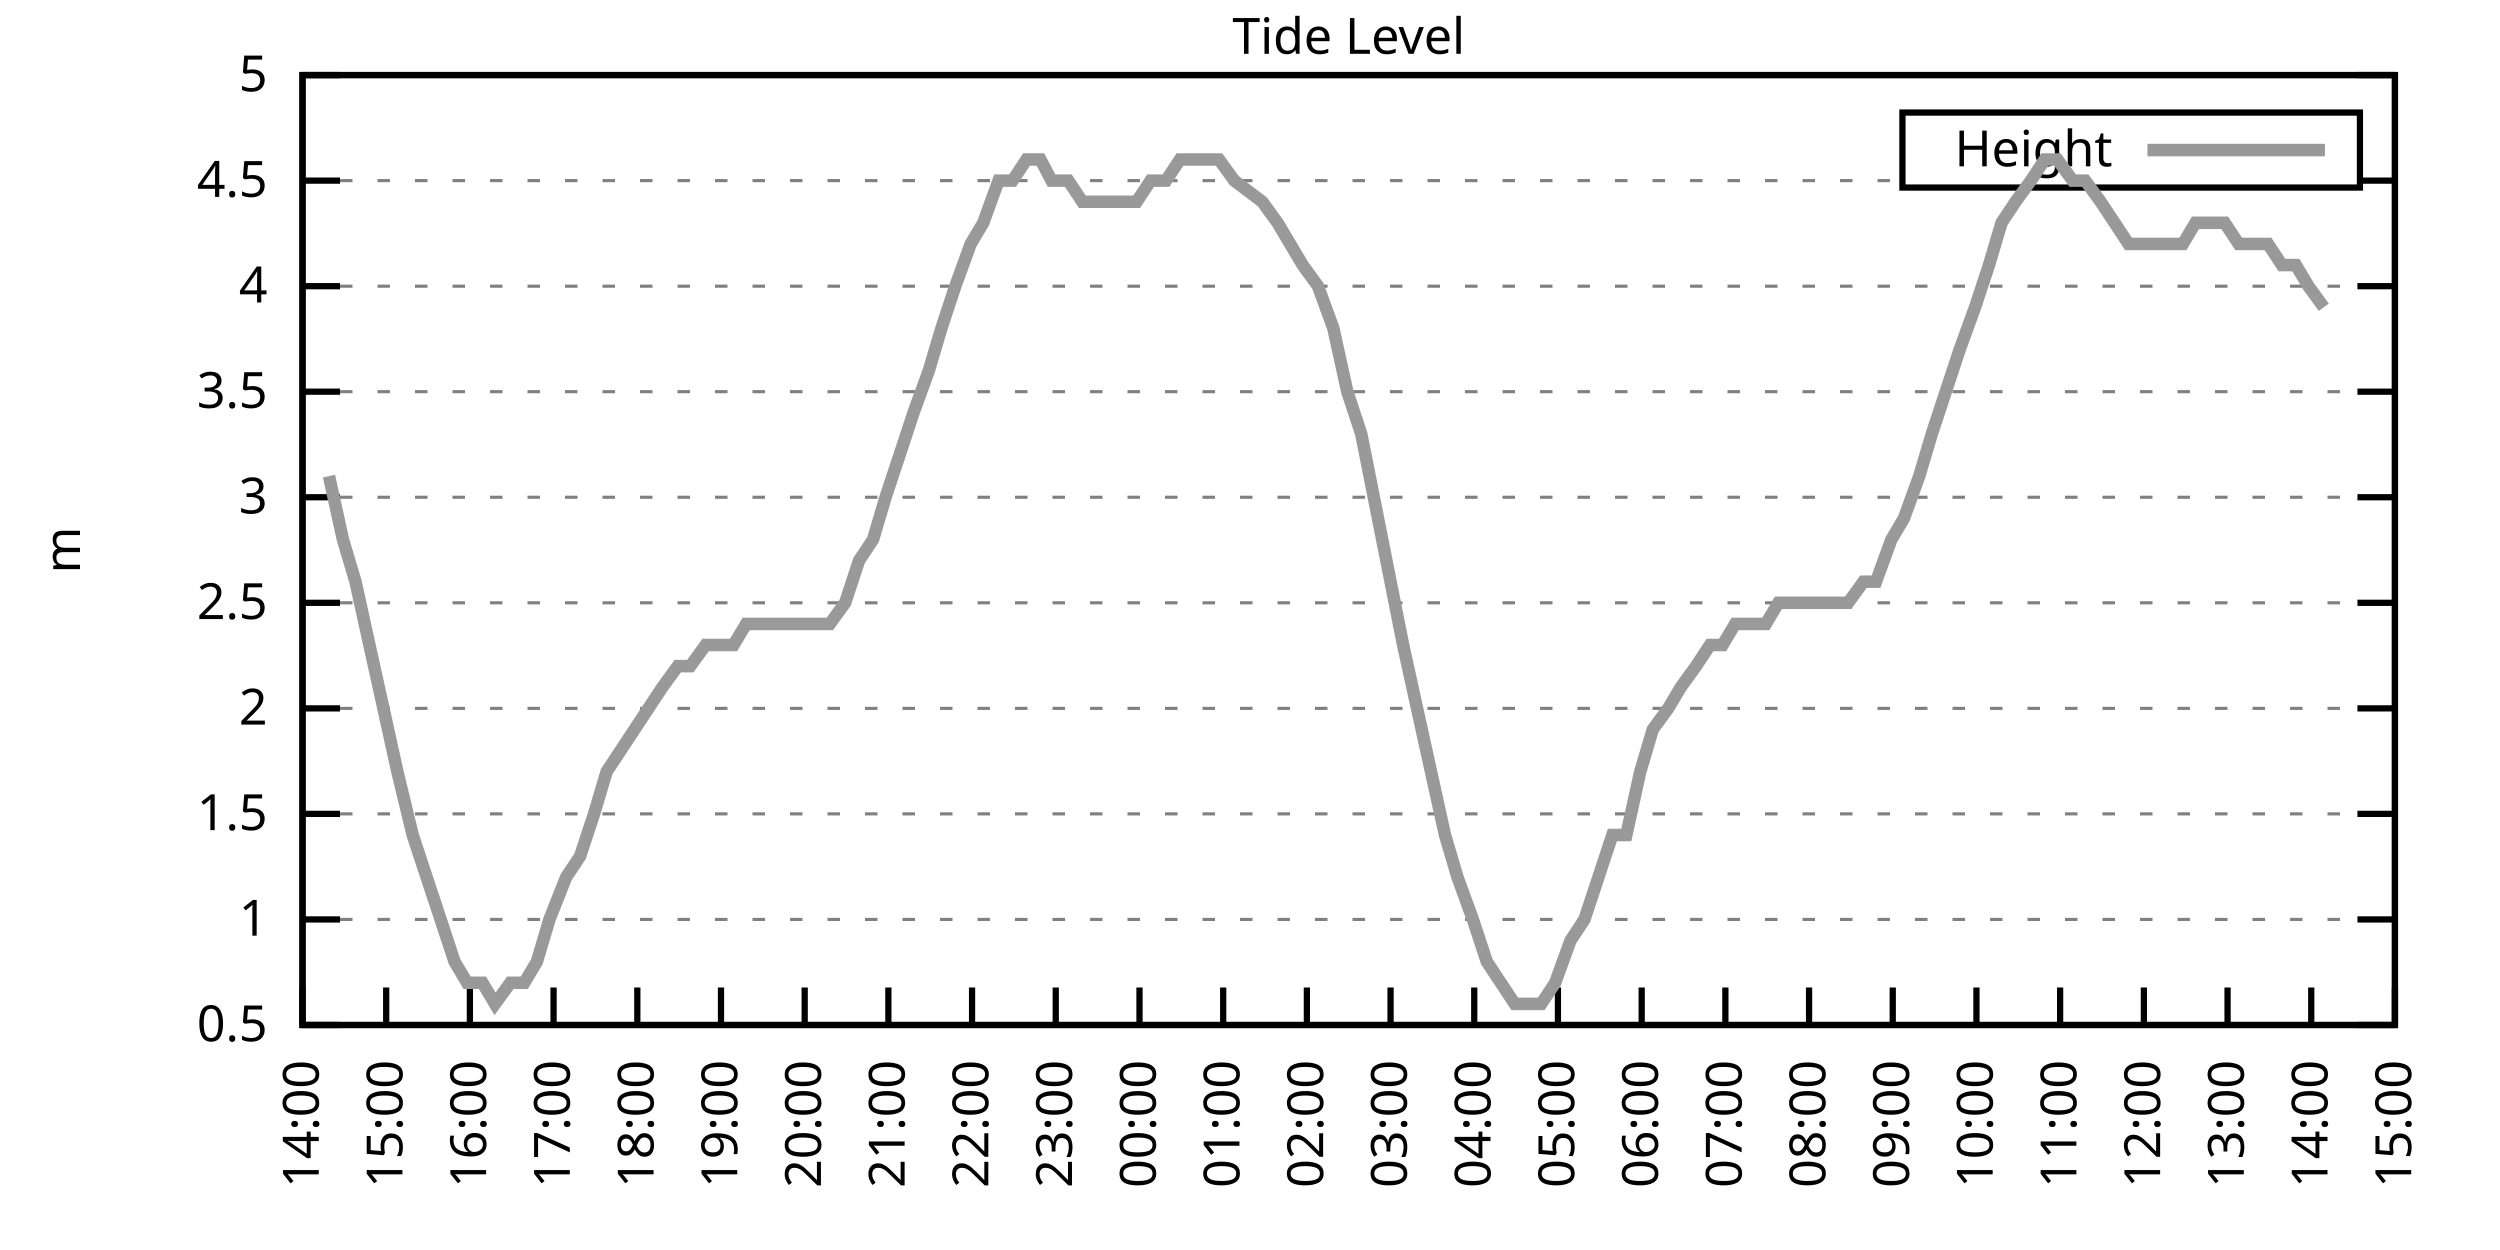
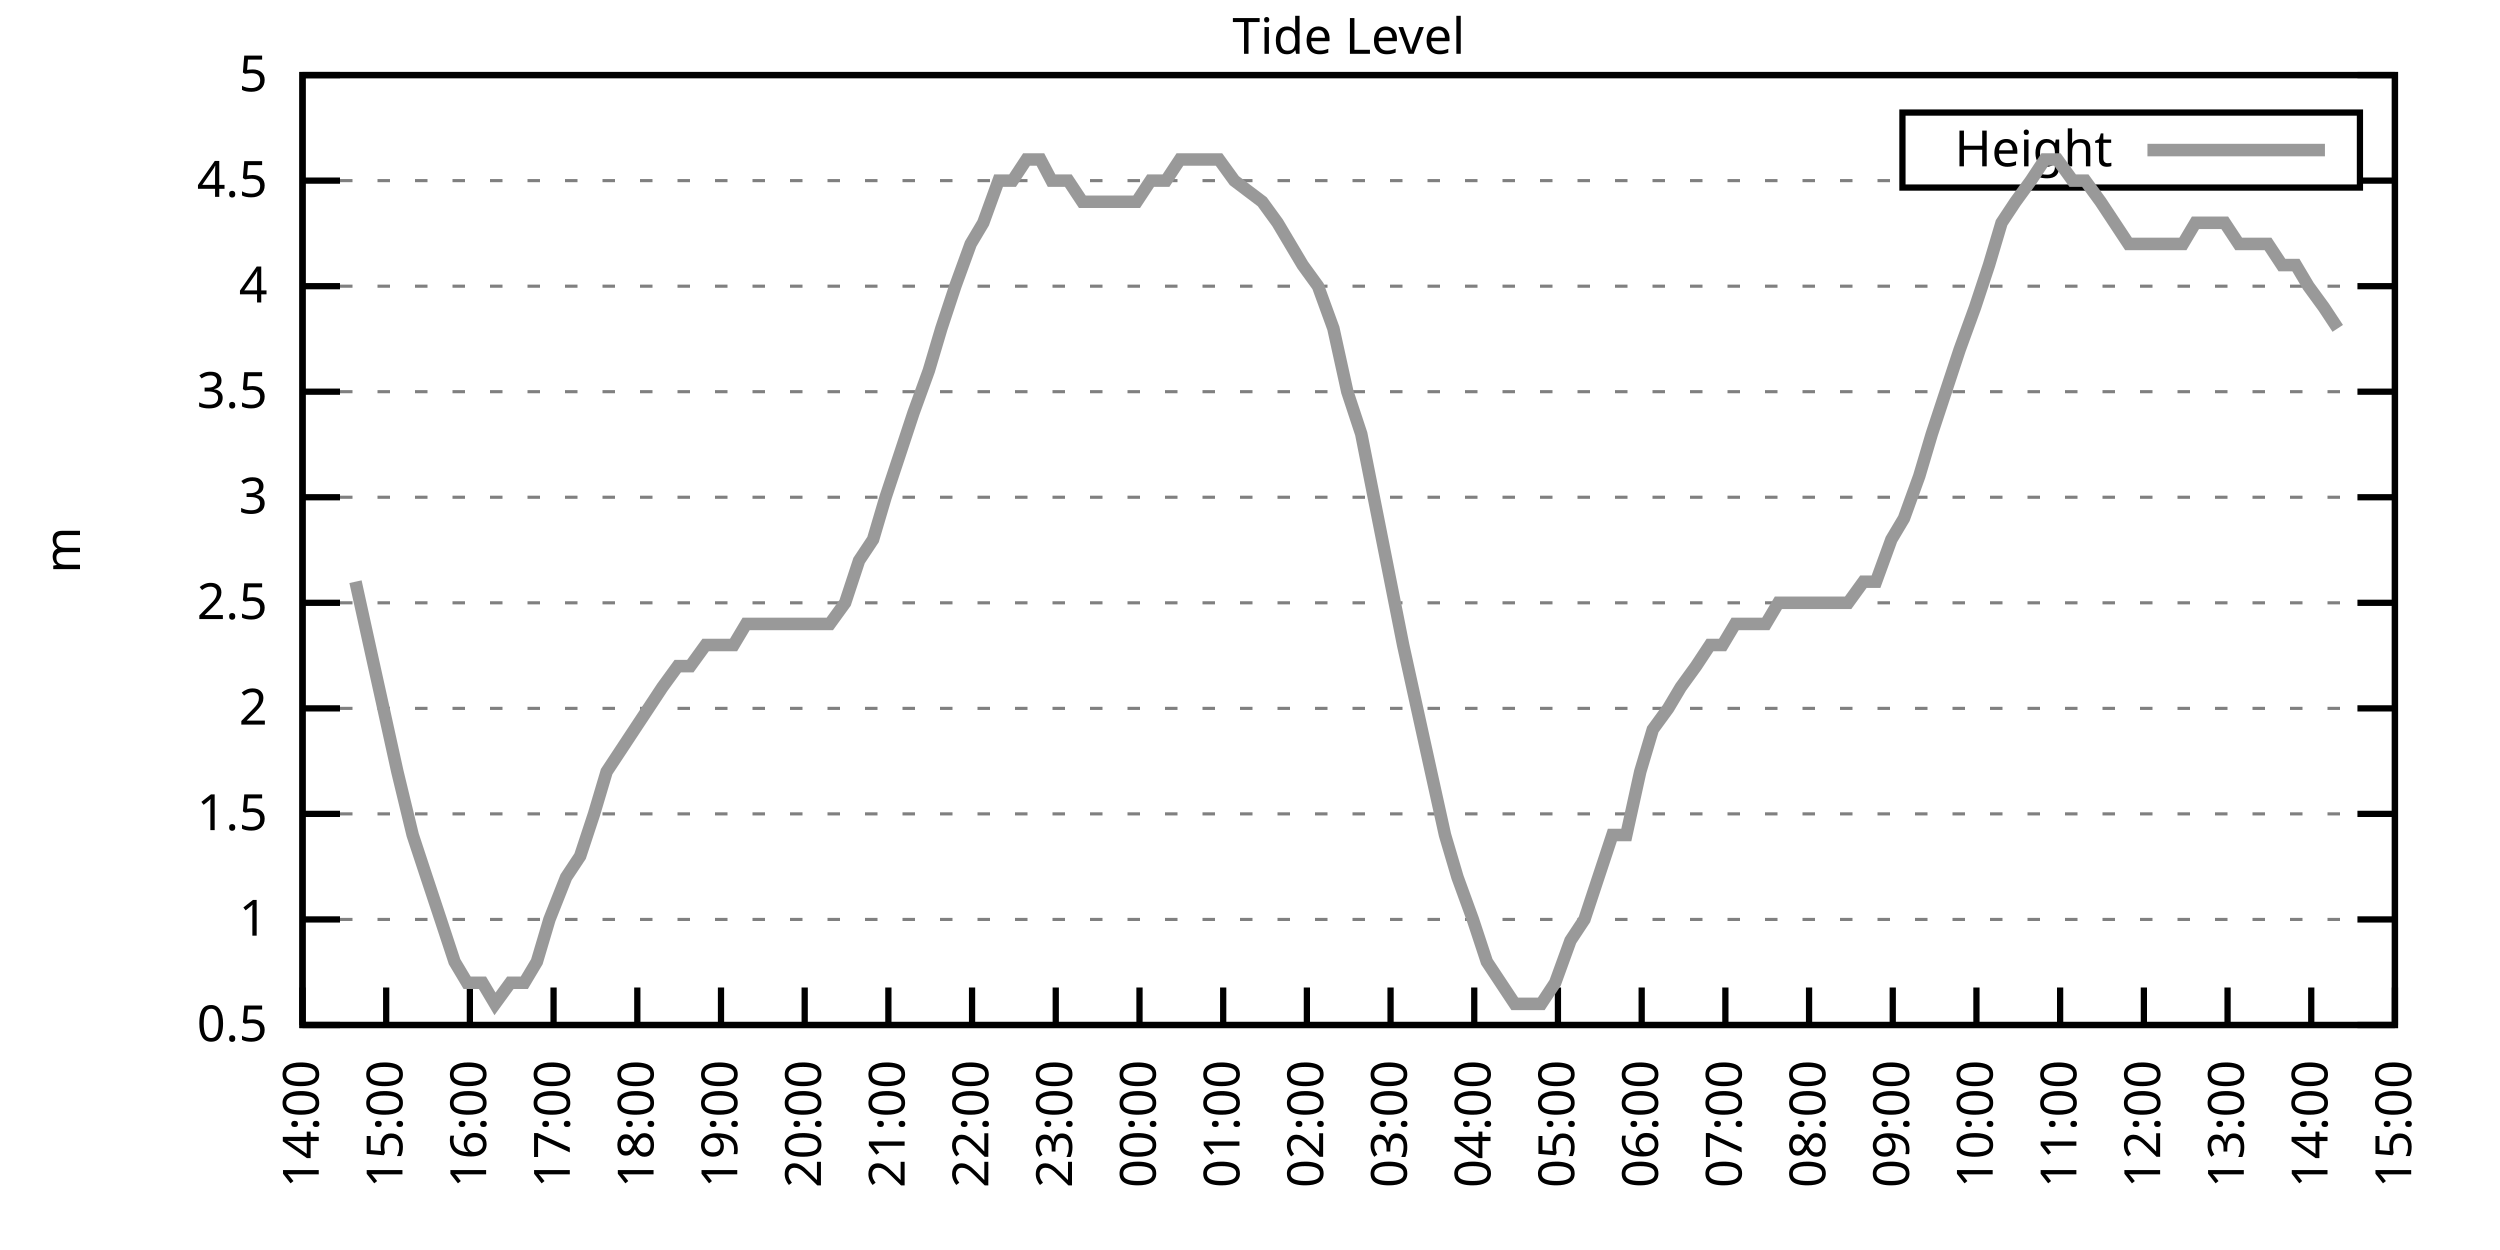
<svg xmlns="http://www.w3.org/2000/svg" xmlns:xlink="http://www.w3.org/1999/xlink" width="400" height="200" viewBox="0 0 400 200">
  <g id="gnuplot_canvas">
    <rect x="0" y="0" width="400" height="200" fill="none" />
    <defs>
      <circle id="gpDot" r="0.5" stroke-width="0.5" stroke="currentColor" />
      <path id="gpPt0" stroke-width="0.333" stroke="currentColor" d="M-1,0 h2 M0,-1 v2" />
      <path id="gpPt1" stroke-width="0.333" stroke="currentColor" d="M-1,-1 L1,1 M1,-1 L-1,1" />
      <path id="gpPt2" stroke-width="0.333" stroke="currentColor" d="M-1,0 L1,0 M0,-1 L0,1 M-1,-1 L1,1 M-1,1 L1,-1" />
      <rect id="gpPt3" stroke-width="0.333" stroke="currentColor" x="-1" y="-1" width="2" height="2" />
      <rect id="gpPt4" stroke-width="0.333" stroke="currentColor" fill="currentColor" x="-1" y="-1" width="2" height="2" />
      <circle id="gpPt5" stroke-width="0.333" stroke="currentColor" cx="0" cy="0" r="1" />
      <use xlink:href="#gpPt5" id="gpPt6" fill="currentColor" stroke="none" />
      <path id="gpPt7" stroke-width="0.333" stroke="currentColor" d="M0,-1.33 L-1.33,0.67 L1.33,0.67 z" />
      <use xlink:href="#gpPt7" id="gpPt8" fill="currentColor" stroke="none" />
      <use xlink:href="#gpPt7" id="gpPt9" stroke="currentColor" transform="rotate(180)" />
      <use xlink:href="#gpPt9" id="gpPt10" fill="currentColor" stroke="none" />
      <use xlink:href="#gpPt3" id="gpPt11" stroke="currentColor" transform="rotate(45)" />
      <use xlink:href="#gpPt11" id="gpPt12" fill="currentColor" stroke="none" />
      <path id="gpPt13" stroke-width="0.333" stroke="currentColor" d="M0,1.330 L1.265,0.411 L0.782,-1.067 L-0.782,-1.076 L-1.265,0.411 z" />
      <use xlink:href="#gpPt13" id="gpPt14" fill="currentColor" stroke="none" />
      <filter id="textbox" filterUnits="objectBoundingBox" x="0" y="0" height="1" width="1">
        <feFlood flood-color="white" flood-opacity="1" result="bgnd" />
        <feComposite in="SourceGraphic" in2="bgnd" operator="atop" />
      </filter>
      <filter id="greybox" filterUnits="objectBoundingBox" x="0" y="0" height="1" width="1">
        <feFlood flood-color="lightgrey" flood-opacity="1" result="grey" />
        <feComposite in="SourceGraphic" in2="grey" operator="atop" />
      </filter>
    </defs>
    <g fill="none" color="white" stroke="currentColor" stroke-width="1.00" stroke-linecap="butt" stroke-linejoin="miter">
</g>
    <g fill="none" color="black" stroke="currentColor" stroke-width="1.00" stroke-linecap="butt" stroke-linejoin="miter">
      <g stroke="none" shape-rendering="crispEdges">
        <polygon fill="rgb(255, 255, 255)" points="48.40,164.00 383.18,164.00 383.18,12.02 48.40,12.02 " />
      </g>
    </g>
    <g fill="none" color="black" stroke="currentColor" stroke-width="1.00" stroke-linecap="butt" stroke-linejoin="miter">
</g>
    <g fill="none" color="black" stroke="black" stroke-width="0.50" stroke-linecap="butt" stroke-linejoin="miter">
</g>
    <g fill="none" color="gray" stroke="currentColor" stroke-width="0.50" stroke-linecap="butt" stroke-linejoin="miter">
      <path stroke="gray" stroke-dasharray="2,4" class="gridline" d="M48.40,164.00 L383.19,164.00  " />
    </g>
    <g fill="none" color="gray" stroke="gray" stroke-width="1.00" stroke-linecap="butt" stroke-linejoin="miter">
</g>
    <g fill="none" color="black" stroke="currentColor" stroke-width="1.00" stroke-linecap="butt" stroke-linejoin="miter">
      <path stroke="black" d="M48.40,164.00 L54.40,164.00 M383.19,164.00 L377.19,164.00  " />
      <g transform="translate(42.80,166.60)" stroke="none" fill="black" font-family="Sans" font-size="8.00" text-anchor="end">
        <text>
          <tspan font-family="Sans"> 0.5</tspan>
        </text>
      </g>
    </g>
    <g fill="none" color="black" stroke="currentColor" stroke-width="1.00" stroke-linecap="butt" stroke-linejoin="miter">
</g>
    <g fill="none" color="black" stroke="black" stroke-width="0.50" stroke-linecap="butt" stroke-linejoin="miter">
</g>
    <g fill="none" color="gray" stroke="currentColor" stroke-width="0.50" stroke-linecap="butt" stroke-linejoin="miter">
      <path stroke="gray" stroke-dasharray="2,4" class="gridline" d="M48.40,147.11 L383.19,147.11  " />
    </g>
    <g fill="none" color="gray" stroke="gray" stroke-width="1.00" stroke-linecap="butt" stroke-linejoin="miter">
</g>
    <g fill="none" color="black" stroke="currentColor" stroke-width="1.00" stroke-linecap="butt" stroke-linejoin="miter">
      <path stroke="black" d="M48.40,147.11 L54.40,147.11 M383.19,147.11 L377.19,147.11  " />
      <g transform="translate(42.80,149.71)" stroke="none" fill="black" font-family="Sans" font-size="8.00" text-anchor="end">
        <text>
          <tspan font-family="Sans"> 1</tspan>
        </text>
      </g>
    </g>
    <g fill="none" color="black" stroke="currentColor" stroke-width="1.00" stroke-linecap="butt" stroke-linejoin="miter">
</g>
    <g fill="none" color="black" stroke="black" stroke-width="0.50" stroke-linecap="butt" stroke-linejoin="miter">
</g>
    <g fill="none" color="gray" stroke="currentColor" stroke-width="0.50" stroke-linecap="butt" stroke-linejoin="miter">
      <path stroke="gray" stroke-dasharray="2,4" class="gridline" d="M48.40,130.22 L383.19,130.22  " />
    </g>
    <g fill="none" color="gray" stroke="gray" stroke-width="1.00" stroke-linecap="butt" stroke-linejoin="miter">
</g>
    <g fill="none" color="black" stroke="currentColor" stroke-width="1.00" stroke-linecap="butt" stroke-linejoin="miter">
      <path stroke="black" d="M48.40,130.22 L54.40,130.22 M383.19,130.22 L377.19,130.22  " />
      <g transform="translate(42.80,132.82)" stroke="none" fill="black" font-family="Sans" font-size="8.00" text-anchor="end">
        <text>
          <tspan font-family="Sans"> 1.5</tspan>
        </text>
      </g>
    </g>
    <g fill="none" color="black" stroke="currentColor" stroke-width="1.00" stroke-linecap="butt" stroke-linejoin="miter">
</g>
    <g fill="none" color="black" stroke="black" stroke-width="0.50" stroke-linecap="butt" stroke-linejoin="miter">
</g>
    <g fill="none" color="gray" stroke="currentColor" stroke-width="0.50" stroke-linecap="butt" stroke-linejoin="miter">
      <path stroke="gray" stroke-dasharray="2,4" class="gridline" d="M48.40,113.34 L383.19,113.34  " />
    </g>
    <g fill="none" color="gray" stroke="gray" stroke-width="1.00" stroke-linecap="butt" stroke-linejoin="miter">
</g>
    <g fill="none" color="black" stroke="currentColor" stroke-width="1.00" stroke-linecap="butt" stroke-linejoin="miter">
      <path stroke="black" d="M48.40,113.34 L54.40,113.34 M383.19,113.34 L377.19,113.34  " />
      <g transform="translate(42.80,115.94)" stroke="none" fill="black" font-family="Sans" font-size="8.00" text-anchor="end">
        <text>
          <tspan font-family="Sans"> 2</tspan>
        </text>
      </g>
    </g>
    <g fill="none" color="black" stroke="currentColor" stroke-width="1.00" stroke-linecap="butt" stroke-linejoin="miter">
</g>
    <g fill="none" color="black" stroke="black" stroke-width="0.50" stroke-linecap="butt" stroke-linejoin="miter">
</g>
    <g fill="none" color="gray" stroke="currentColor" stroke-width="0.50" stroke-linecap="butt" stroke-linejoin="miter">
      <path stroke="gray" stroke-dasharray="2,4" class="gridline" d="M48.40,96.45 L383.19,96.45  " />
    </g>
    <g fill="none" color="gray" stroke="gray" stroke-width="1.00" stroke-linecap="butt" stroke-linejoin="miter">
</g>
    <g fill="none" color="black" stroke="currentColor" stroke-width="1.00" stroke-linecap="butt" stroke-linejoin="miter">
      <path stroke="black" d="M48.40,96.45 L54.40,96.45 M383.19,96.45 L377.19,96.45  " />
      <g transform="translate(42.80,99.05)" stroke="none" fill="black" font-family="Sans" font-size="8.00" text-anchor="end">
        <text>
          <tspan font-family="Sans"> 2.5</tspan>
        </text>
      </g>
    </g>
    <g fill="none" color="black" stroke="currentColor" stroke-width="1.00" stroke-linecap="butt" stroke-linejoin="miter">
</g>
    <g fill="none" color="black" stroke="black" stroke-width="0.50" stroke-linecap="butt" stroke-linejoin="miter">
</g>
    <g fill="none" color="gray" stroke="currentColor" stroke-width="0.50" stroke-linecap="butt" stroke-linejoin="miter">
      <path stroke="gray" stroke-dasharray="2,4" class="gridline" d="M48.40,79.56 L383.19,79.56  " />
    </g>
    <g fill="none" color="gray" stroke="gray" stroke-width="1.00" stroke-linecap="butt" stroke-linejoin="miter">
</g>
    <g fill="none" color="black" stroke="currentColor" stroke-width="1.00" stroke-linecap="butt" stroke-linejoin="miter">
      <path stroke="black" d="M48.40,79.56 L54.40,79.56 M383.19,79.56 L377.19,79.56  " />
      <g transform="translate(42.80,82.16)" stroke="none" fill="black" font-family="Sans" font-size="8.00" text-anchor="end">
        <text>
          <tspan font-family="Sans"> 3</tspan>
        </text>
      </g>
    </g>
    <g fill="none" color="black" stroke="currentColor" stroke-width="1.00" stroke-linecap="butt" stroke-linejoin="miter">
</g>
    <g fill="none" color="black" stroke="black" stroke-width="0.50" stroke-linecap="butt" stroke-linejoin="miter">
</g>
    <g fill="none" color="gray" stroke="currentColor" stroke-width="0.50" stroke-linecap="butt" stroke-linejoin="miter">
      <path stroke="gray" stroke-dasharray="2,4" class="gridline" d="M48.40,62.67 L383.19,62.67  " />
    </g>
    <g fill="none" color="gray" stroke="gray" stroke-width="1.00" stroke-linecap="butt" stroke-linejoin="miter">
</g>
    <g fill="none" color="black" stroke="currentColor" stroke-width="1.00" stroke-linecap="butt" stroke-linejoin="miter">
      <path stroke="black" d="M48.40,62.67 L54.40,62.67 M383.19,62.67 L377.19,62.67  " />
      <g transform="translate(42.80,65.27)" stroke="none" fill="black" font-family="Sans" font-size="8.00" text-anchor="end">
        <text>
          <tspan font-family="Sans"> 3.5</tspan>
        </text>
      </g>
    </g>
    <g fill="none" color="black" stroke="currentColor" stroke-width="1.00" stroke-linecap="butt" stroke-linejoin="miter">
</g>
    <g fill="none" color="black" stroke="black" stroke-width="0.50" stroke-linecap="butt" stroke-linejoin="miter">
</g>
    <g fill="none" color="gray" stroke="currentColor" stroke-width="0.50" stroke-linecap="butt" stroke-linejoin="miter">
      <path stroke="gray" stroke-dasharray="2,4" class="gridline" d="M48.40,45.79 L383.19,45.79  " />
    </g>
    <g fill="none" color="gray" stroke="gray" stroke-width="1.00" stroke-linecap="butt" stroke-linejoin="miter">
</g>
    <g fill="none" color="black" stroke="currentColor" stroke-width="1.00" stroke-linecap="butt" stroke-linejoin="miter">
      <path stroke="black" d="M48.40,45.79 L54.40,45.79 M383.19,45.79 L377.19,45.79  " />
      <g transform="translate(42.80,48.39)" stroke="none" fill="black" font-family="Sans" font-size="8.00" text-anchor="end">
        <text>
          <tspan font-family="Sans"> 4</tspan>
        </text>
      </g>
    </g>
    <g fill="none" color="black" stroke="currentColor" stroke-width="1.00" stroke-linecap="butt" stroke-linejoin="miter">
</g>
    <g fill="none" color="black" stroke="black" stroke-width="0.50" stroke-linecap="butt" stroke-linejoin="miter">
</g>
    <g fill="none" color="gray" stroke="currentColor" stroke-width="0.50" stroke-linecap="butt" stroke-linejoin="miter">
      <path stroke="gray" stroke-dasharray="2,4" class="gridline" d="M48.40,28.90 L304.39,28.90 M377.59,28.90 L383.19,28.90  " />
    </g>
    <g fill="none" color="gray" stroke="gray" stroke-width="1.00" stroke-linecap="butt" stroke-linejoin="miter">
</g>
    <g fill="none" color="black" stroke="currentColor" stroke-width="1.00" stroke-linecap="butt" stroke-linejoin="miter">
      <path stroke="black" d="M48.40,28.90 L54.40,28.90 M383.19,28.90 L377.19,28.90  " />
      <g transform="translate(42.80,31.50)" stroke="none" fill="black" font-family="Sans" font-size="8.00" text-anchor="end">
        <text>
          <tspan font-family="Sans"> 4.5</tspan>
        </text>
      </g>
    </g>
    <g fill="none" color="black" stroke="currentColor" stroke-width="1.00" stroke-linecap="butt" stroke-linejoin="miter">
</g>
    <g fill="none" color="black" stroke="black" stroke-width="0.50" stroke-linecap="butt" stroke-linejoin="miter">
</g>
    <g fill="none" color="gray" stroke="currentColor" stroke-width="0.50" stroke-linecap="butt" stroke-linejoin="miter">
      <path stroke="gray" stroke-dasharray="2,4" class="gridline" d="M48.40,12.01 L383.19,12.01  " />
    </g>
    <g fill="none" color="gray" stroke="gray" stroke-width="1.00" stroke-linecap="butt" stroke-linejoin="miter">
</g>
    <g fill="none" color="black" stroke="currentColor" stroke-width="1.00" stroke-linecap="butt" stroke-linejoin="miter">
      <path stroke="black" d="M48.40,12.01 L54.40,12.01 M383.19,12.01 L377.19,12.01  " />
      <g transform="translate(42.80,14.61)" stroke="none" fill="black" font-family="Sans" font-size="8.00" text-anchor="end">
        <text>
          <tspan font-family="Sans"> 5</tspan>
        </text>
      </g>
    </g>
    <g fill="none" color="black" stroke="currentColor" stroke-width="1.00" stroke-linecap="butt" stroke-linejoin="miter">
      <path stroke="black" d="M48.40,164.00 L48.40,158.00  " />
      <g transform="translate(51.00,169.60) rotate(270.00)" stroke="none" fill="black" font-family="Sans" font-size="8.00" text-anchor="end">
        <text>
          <tspan font-family="Sans">14:00</tspan>
        </text>
      </g>
    </g>
    <g fill="none" color="black" stroke="currentColor" stroke-width="1.00" stroke-linecap="butt" stroke-linejoin="miter">
      <path stroke="black" d="M61.79,164.00 L61.79,158.00  " />
      <g transform="translate(64.39,169.60) rotate(270.00)" stroke="none" fill="black" font-family="Sans" font-size="8.00" text-anchor="end">
        <text>
          <tspan font-family="Sans">15:00</tspan>
        </text>
      </g>
    </g>
    <g fill="none" color="black" stroke="currentColor" stroke-width="1.00" stroke-linecap="butt" stroke-linejoin="miter">
      <path stroke="black" d="M75.18,164.00 L75.18,158.00  " />
      <g transform="translate(77.78,169.60) rotate(270.00)" stroke="none" fill="black" font-family="Sans" font-size="8.00" text-anchor="end">
        <text>
          <tspan font-family="Sans">16:00</tspan>
        </text>
      </g>
    </g>
    <g fill="none" color="black" stroke="currentColor" stroke-width="1.00" stroke-linecap="butt" stroke-linejoin="miter">
      <path stroke="black" d="M88.57,164.00 L88.57,158.00  " />
      <g transform="translate(91.17,169.60) rotate(270.00)" stroke="none" fill="black" font-family="Sans" font-size="8.00" text-anchor="end">
        <text>
          <tspan font-family="Sans">17:00</tspan>
        </text>
      </g>
    </g>
    <g fill="none" color="black" stroke="currentColor" stroke-width="1.00" stroke-linecap="butt" stroke-linejoin="miter">
      <path stroke="black" d="M101.97,164.00 L101.97,158.00  " />
      <g transform="translate(104.57,169.60) rotate(270.00)" stroke="none" fill="black" font-family="Sans" font-size="8.00" text-anchor="end">
        <text>
          <tspan font-family="Sans">18:00</tspan>
        </text>
      </g>
    </g>
    <g fill="none" color="black" stroke="currentColor" stroke-width="1.00" stroke-linecap="butt" stroke-linejoin="miter">
      <path stroke="black" d="M115.36,164.00 L115.36,158.00  " />
      <g transform="translate(117.96,169.60) rotate(270.00)" stroke="none" fill="black" font-family="Sans" font-size="8.00" text-anchor="end">
        <text>
          <tspan font-family="Sans">19:00</tspan>
        </text>
      </g>
    </g>
    <g fill="none" color="black" stroke="currentColor" stroke-width="1.00" stroke-linecap="butt" stroke-linejoin="miter">
      <path stroke="black" d="M128.75,164.00 L128.75,158.00  " />
      <g transform="translate(131.35,169.60) rotate(270.00)" stroke="none" fill="black" font-family="Sans" font-size="8.00" text-anchor="end">
        <text>
          <tspan font-family="Sans">20:00</tspan>
        </text>
      </g>
    </g>
    <g fill="none" color="black" stroke="currentColor" stroke-width="1.00" stroke-linecap="butt" stroke-linejoin="miter">
      <path stroke="black" d="M142.14,164.00 L142.14,158.00  " />
      <g transform="translate(144.74,169.60) rotate(270.00)" stroke="none" fill="black" font-family="Sans" font-size="8.00" text-anchor="end">
        <text>
          <tspan font-family="Sans">21:00</tspan>
        </text>
      </g>
    </g>
    <g fill="none" color="black" stroke="currentColor" stroke-width="1.00" stroke-linecap="butt" stroke-linejoin="miter">
      <path stroke="black" d="M155.53,164.00 L155.53,158.00  " />
      <g transform="translate(158.13,169.60) rotate(270.00)" stroke="none" fill="black" font-family="Sans" font-size="8.00" text-anchor="end">
        <text>
          <tspan font-family="Sans">22:00</tspan>
        </text>
      </g>
    </g>
    <g fill="none" color="black" stroke="currentColor" stroke-width="1.00" stroke-linecap="butt" stroke-linejoin="miter">
      <path stroke="black" d="M168.92,164.00 L168.92,158.00  " />
      <g transform="translate(171.52,169.60) rotate(270.00)" stroke="none" fill="black" font-family="Sans" font-size="8.00" text-anchor="end">
        <text>
          <tspan font-family="Sans">23:00</tspan>
        </text>
      </g>
    </g>
    <g fill="none" color="black" stroke="currentColor" stroke-width="1.00" stroke-linecap="butt" stroke-linejoin="miter">
      <path stroke="black" d="M182.32,164.00 L182.32,158.00  " />
      <g transform="translate(184.92,169.60) rotate(270.00)" stroke="none" fill="black" font-family="Sans" font-size="8.00" text-anchor="end">
        <text>
          <tspan font-family="Sans">00:00</tspan>
        </text>
      </g>
    </g>
    <g fill="none" color="black" stroke="currentColor" stroke-width="1.00" stroke-linecap="butt" stroke-linejoin="miter">
      <path stroke="black" d="M195.71,164.00 L195.71,158.00  " />
      <g transform="translate(198.31,169.60) rotate(270.00)" stroke="none" fill="black" font-family="Sans" font-size="8.00" text-anchor="end">
        <text>
          <tspan font-family="Sans">01:00</tspan>
        </text>
      </g>
    </g>
    <g fill="none" color="black" stroke="currentColor" stroke-width="1.00" stroke-linecap="butt" stroke-linejoin="miter">
      <path stroke="black" d="M209.10,164.00 L209.10,158.00  " />
      <g transform="translate(211.70,169.60) rotate(270.00)" stroke="none" fill="black" font-family="Sans" font-size="8.00" text-anchor="end">
        <text>
          <tspan font-family="Sans">02:00</tspan>
        </text>
      </g>
    </g>
    <g fill="none" color="black" stroke="currentColor" stroke-width="1.00" stroke-linecap="butt" stroke-linejoin="miter">
      <path stroke="black" d="M222.49,164.00 L222.49,158.00  " />
      <g transform="translate(225.09,169.60) rotate(270.00)" stroke="none" fill="black" font-family="Sans" font-size="8.00" text-anchor="end">
        <text>
          <tspan font-family="Sans">03:00</tspan>
        </text>
      </g>
    </g>
    <g fill="none" color="black" stroke="currentColor" stroke-width="1.00" stroke-linecap="butt" stroke-linejoin="miter">
      <path stroke="black" d="M235.88,164.00 L235.88,158.00  " />
      <g transform="translate(238.48,169.60) rotate(270.00)" stroke="none" fill="black" font-family="Sans" font-size="8.00" text-anchor="end">
        <text>
          <tspan font-family="Sans">04:00</tspan>
        </text>
      </g>
    </g>
    <g fill="none" color="black" stroke="currentColor" stroke-width="1.00" stroke-linecap="butt" stroke-linejoin="miter">
      <path stroke="black" d="M249.27,164.00 L249.27,158.00  " />
      <g transform="translate(251.87,169.60) rotate(270.00)" stroke="none" fill="black" font-family="Sans" font-size="8.00" text-anchor="end">
        <text>
          <tspan font-family="Sans">05:00</tspan>
        </text>
      </g>
    </g>
    <g fill="none" color="black" stroke="currentColor" stroke-width="1.00" stroke-linecap="butt" stroke-linejoin="miter">
      <path stroke="black" d="M262.67,164.00 L262.67,158.00  " />
      <g transform="translate(265.27,169.60) rotate(270.00)" stroke="none" fill="black" font-family="Sans" font-size="8.00" text-anchor="end">
        <text>
          <tspan font-family="Sans">06:00</tspan>
        </text>
      </g>
    </g>
    <g fill="none" color="black" stroke="currentColor" stroke-width="1.00" stroke-linecap="butt" stroke-linejoin="miter">
      <path stroke="black" d="M276.06,164.00 L276.06,158.00  " />
      <g transform="translate(278.66,169.60) rotate(270.00)" stroke="none" fill="black" font-family="Sans" font-size="8.00" text-anchor="end">
        <text>
          <tspan font-family="Sans">07:00</tspan>
        </text>
      </g>
    </g>
    <g fill="none" color="black" stroke="currentColor" stroke-width="1.00" stroke-linecap="butt" stroke-linejoin="miter">
      <path stroke="black" d="M289.45,164.00 L289.45,158.00  " />
      <g transform="translate(292.05,169.60) rotate(270.00)" stroke="none" fill="black" font-family="Sans" font-size="8.00" text-anchor="end">
        <text>
          <tspan font-family="Sans">08:00</tspan>
        </text>
      </g>
    </g>
    <g fill="none" color="black" stroke="currentColor" stroke-width="1.00" stroke-linecap="butt" stroke-linejoin="miter">
      <path stroke="black" d="M302.84,164.00 L302.84,158.00  " />
      <g transform="translate(305.44,169.60) rotate(270.00)" stroke="none" fill="black" font-family="Sans" font-size="8.00" text-anchor="end">
        <text>
          <tspan font-family="Sans">09:00</tspan>
        </text>
      </g>
    </g>
    <g fill="none" color="black" stroke="currentColor" stroke-width="1.00" stroke-linecap="butt" stroke-linejoin="miter">
      <path stroke="black" d="M316.23,164.00 L316.23,158.00  " />
      <g transform="translate(318.83,169.60) rotate(270.00)" stroke="none" fill="black" font-family="Sans" font-size="8.00" text-anchor="end">
        <text>
          <tspan font-family="Sans">10:00</tspan>
        </text>
      </g>
    </g>
    <g fill="none" color="black" stroke="currentColor" stroke-width="1.00" stroke-linecap="butt" stroke-linejoin="miter">
      <path stroke="black" d="M329.62,164.00 L329.62,158.00  " />
      <g transform="translate(332.22,169.60) rotate(270.00)" stroke="none" fill="black" font-family="Sans" font-size="8.00" text-anchor="end">
        <text>
          <tspan font-family="Sans">11:00</tspan>
        </text>
      </g>
    </g>
    <g fill="none" color="black" stroke="currentColor" stroke-width="1.00" stroke-linecap="butt" stroke-linejoin="miter">
      <path stroke="black" d="M343.02,164.00 L343.02,158.00  " />
      <g transform="translate(345.62,169.60) rotate(270.00)" stroke="none" fill="black" font-family="Sans" font-size="8.00" text-anchor="end">
        <text>
          <tspan font-family="Sans">12:00</tspan>
        </text>
      </g>
    </g>
    <g fill="none" color="black" stroke="currentColor" stroke-width="1.00" stroke-linecap="butt" stroke-linejoin="miter">
      <path stroke="black" d="M356.41,164.00 L356.41,158.00  " />
      <g transform="translate(359.01,169.60) rotate(270.00)" stroke="none" fill="black" font-family="Sans" font-size="8.00" text-anchor="end">
        <text>
          <tspan font-family="Sans">13:00</tspan>
        </text>
      </g>
    </g>
    <g fill="none" color="black" stroke="currentColor" stroke-width="1.00" stroke-linecap="butt" stroke-linejoin="miter">
      <path stroke="black" d="M369.80,164.00 L369.80,158.00  " />
      <g transform="translate(372.40,169.60) rotate(270.00)" stroke="none" fill="black" font-family="Sans" font-size="8.00" text-anchor="end">
        <text>
          <tspan font-family="Sans">14:00</tspan>
        </text>
      </g>
    </g>
    <g fill="none" color="black" stroke="currentColor" stroke-width="1.00" stroke-linecap="butt" stroke-linejoin="miter">
      <path stroke="black" d="M383.19,164.00 L383.19,158.00  " />
      <g transform="translate(385.79,169.60) rotate(270.00)" stroke="none" fill="black" font-family="Sans" font-size="8.00" text-anchor="end">
        <text>
          <tspan font-family="Sans">15:00</tspan>
        </text>
      </g>
    </g>
    <g fill="none" color="black" stroke="currentColor" stroke-width="1.00" stroke-linecap="butt" stroke-linejoin="miter">
</g>
    <g fill="none" color="black" stroke="currentColor" stroke-width="1.00" stroke-linecap="butt" stroke-linejoin="miter">
      <path stroke="black" d="M48.40,12.01 L48.40,164.00 L383.19,164.00 L383.19,12.01 L48.40,12.01 Z  " />
    </g>
    <g fill="none" color="black" stroke="currentColor" stroke-width="1.00" stroke-linecap="butt" stroke-linejoin="miter">
</g>
    <g fill="none" color="black" stroke="currentColor" stroke-width="1.00" stroke-linecap="butt" stroke-linejoin="miter">
      <path stroke="black" d="M304.39,30.01 L304.39,18.01 L377.59,18.01 L377.59,30.01 L304.39,30.01 Z  " />
    </g>
    <g id="Tide_level_plot_1">
      <g fill="none" color="white" stroke="black" stroke-width="2.00" stroke-linecap="butt" stroke-linejoin="miter">
</g>
      <g fill="none" color="black" stroke="currentColor" stroke-width="2.00" stroke-linecap="butt" stroke-linejoin="miter">
        <g transform="translate(337.99,26.61)" stroke="none" fill="black" font-family="Sans" font-size="8.00" text-anchor="end">
          <text>
            <tspan font-family="Sans">Height</tspan>
          </text>
        </g>
      </g>
      <g fill="none" color="black" stroke="currentColor" stroke-width="2.00" stroke-linecap="butt" stroke-linejoin="miter">
-         <path stroke="rgb(153, 153, 153)" d="M343.59,24.01 L371.99,24.01 M52.64,76.18 L54.87,86.32 L56.88,93.07 L59.11,103.20 L61.35,113.34 L63.58,123.47   L66.03,133.60 L68.26,140.36 L70.50,147.11 L72.73,153.87 L74.74,157.24 L77.19,157.24 L79.20,160.62 L81.66,157.24   L83.89,157.24 L85.90,153.87 L87.91,147.11 L90.58,140.36 L92.82,136.98 L95.05,130.22 L97.06,123.47 L99.29,120.09   L101.52,116.71 L103.75,113.34 L105.98,109.96 L108.44,106.58 L110.45,106.58 L112.90,103.20 L115.13,103.20 L117.37,103.20   L119.38,99.83 L121.83,99.83 L124.06,99.83 L126.07,99.83 L128.53,99.83 L130.54,99.83 L132.77,99.83 L135.22,96.45   L137.45,89.69 L139.69,86.32 L141.69,79.56 L143.93,72.81 L146.16,66.05 L148.61,59.30 L150.62,52.54 L152.85,45.79   L155.31,39.03 L157.32,35.65 L159.77,28.90 L162.01,28.90 L164.24,25.52 L166.47,25.52 L168.25,28.90 L170.93,28.90   L173.17,32.28 L175.40,32.28 L177.41,32.28 L179.86,32.28 L181.87,32.28 L184.10,28.90 L186.56,28.90 L188.79,25.52   L191.02,25.52 L193.25,25.52 L195.04,25.52 L197.49,28.90 L201.96,32.28 L204.41,35.65 L206.42,39.03 L208.43,42.41   L210.88,45.79 L213.34,52.54 L215.57,62.67 L217.80,69.43 L219.81,79.56 L221.82,89.69 L224.50,103.20 L226.73,113.34   L228.96,123.47 L231.20,133.60 L233.20,140.36 L235.66,147.11 L237.89,153.87 L240.12,157.24 L242.36,160.62 L244.59,160.62   L246.60,160.62 L248.83,157.24 L251.28,150.49 L253.51,147.11 L257.98,133.60 L260.21,133.60 L262.44,123.47 L264.45,116.71   L266.91,113.34 L268.92,109.96 L271.37,106.58 L273.60,103.20 L275.61,103.20 L277.62,99.83 L280.30,99.83 L282.53,99.83   L284.54,96.45 L286.99,96.45 L289.23,96.45 L291.46,96.45 L293.69,96.45 L295.70,96.45 L298.15,93.07 L300.16,93.07   L302.62,86.32 L304.63,82.94 L307.08,76.18 L309.09,69.43 L311.32,62.67 L313.55,55.92 L316.01,49.16 L318.24,42.41   L320.25,35.65 L322.48,32.28 L324.94,28.90 L327.17,25.52 L329.18,25.52 L331.63,28.90 L333.64,28.90 L336.10,32.28   L338.33,35.65 L340.56,39.03 L342.79,39.03 L345.02,39.03 L347.26,39.03 L349.26,39.03 L351.27,35.65 L353.73,35.65   L355.96,35.65 L358.19,39.03 L360.42,39.03 L362.88,39.03 L365.11,42.41 L367.34,42.41 L369.35,45.79 L371.81,49.16    " />
+         <path stroke="rgb(153, 153, 153)" d="M343.59,24.01 L371.99,24.01 M56.88,93.07 L59.11,103.20 L61.35,113.34 L63.58,123.47 L66.03,133.60 L68.26,140.36   L70.50,147.11 L72.73,153.87 L74.74,157.24 L77.19,157.24 L79.20,160.62 L81.66,157.24 L83.89,157.24 L85.90,153.87   L87.91,147.11 L90.58,140.36 L92.82,136.98 L95.05,130.22 L97.06,123.47 L99.29,120.09 L101.52,116.71 L103.75,113.34   L105.98,109.96 L108.44,106.58 L110.45,106.58 L112.90,103.20 L115.13,103.20 L117.37,103.20 L119.38,99.83 L121.83,99.83   L124.06,99.83 L126.07,99.83 L128.53,99.83 L130.54,99.83 L132.77,99.83 L135.22,96.45 L137.45,89.69 L139.69,86.32   L141.69,79.56 L143.93,72.81 L146.16,66.05 L148.61,59.30 L150.62,52.54 L152.85,45.79 L155.31,39.03 L157.32,35.65   L159.77,28.90 L162.01,28.90 L164.24,25.52 L166.47,25.52 L168.25,28.90 L170.93,28.90 L173.17,32.28 L175.40,32.28   L177.41,32.28 L179.86,32.28 L181.87,32.28 L184.10,28.90 L186.56,28.90 L188.79,25.52 L191.02,25.52 L193.25,25.52   L195.04,25.52 L197.49,28.90 L201.96,32.28 L204.41,35.65 L206.42,39.03 L208.43,42.41 L210.88,45.79 L213.34,52.54   L215.57,62.67 L217.80,69.43 L219.81,79.56 L221.82,89.69 L224.50,103.20 L226.73,113.34 L228.96,123.47 L231.20,133.60   L233.20,140.36 L235.66,147.11 L237.89,153.87 L240.12,157.24 L242.36,160.62 L244.59,160.62 L246.60,160.62 L248.83,157.24   L251.28,150.49 L253.51,147.11 L257.98,133.60 L260.21,133.60 L262.44,123.47 L264.45,116.71 L266.91,113.34 L268.92,109.96   L271.37,106.58 L273.60,103.20 L275.61,103.20 L277.62,99.83 L280.30,99.83 L282.53,99.83 L284.54,96.45 L286.99,96.45   L289.23,96.45 L291.46,96.45 L293.69,96.45 L295.70,96.45 L298.15,93.07 L300.16,93.07 L302.62,86.32 L304.63,82.94   L307.08,76.18 L309.09,69.43 L311.32,62.67 L313.55,55.92 L316.01,49.16 L318.24,42.41 L320.25,35.65 L322.48,32.28   L324.94,28.90 L327.17,25.52 L329.18,25.52 L331.63,28.90 L333.64,28.90 L336.10,32.28 L338.33,35.65 L340.56,39.03   L342.79,39.03 L345.02,39.03 L347.26,39.03 L349.26,39.03 L351.27,35.65 L353.73,35.65 L355.96,35.65 L358.19,39.03   L360.42,39.03 L362.88,39.03 L365.11,42.41 L367.34,42.41 L369.35,45.79 L371.81,49.16 L374.04,52.54  " />
      </g>
    </g>
    <g fill="none" color="black" stroke="currentColor" stroke-width="2.00" stroke-linecap="butt" stroke-linejoin="miter">
</g>
    <g fill="none" color="black" stroke="black" stroke-width="1.00" stroke-linecap="butt" stroke-linejoin="miter">
</g>
    <g fill="none" color="black" stroke="currentColor" stroke-width="1.00" stroke-linecap="butt" stroke-linejoin="miter">
      <path stroke="black" d="M48.40,12.01 L48.40,164.00 L383.19,164.00 L383.19,12.01 L48.40,12.01 Z  " />
      <g transform="translate(12.80,88.01) rotate(270.00)" stroke="none" fill="black" font-family="Sans" font-size="8.00" text-anchor="middle">
        <text>
          <tspan font-family="Sans">m</tspan>
        </text>
      </g>
    </g>
    <g fill="none" color="black" stroke="currentColor" stroke-width="1.00" stroke-linecap="butt" stroke-linejoin="miter">
</g>
    <g fill="none" color="black" stroke="currentColor" stroke-width="1.00" stroke-linecap="butt" stroke-linejoin="miter">
      <g transform="translate(215.79,8.61)" stroke="none" fill="black" font-family="Sans" font-size="8.00" text-anchor="middle">
        <text>
          <tspan font-family="Sans">Tide Level</tspan>
        </text>
      </g>
    </g>
    <g fill="none" color="black" stroke="currentColor" stroke-width="1.00" stroke-linecap="butt" stroke-linejoin="miter">
</g>
  </g>
</svg>
